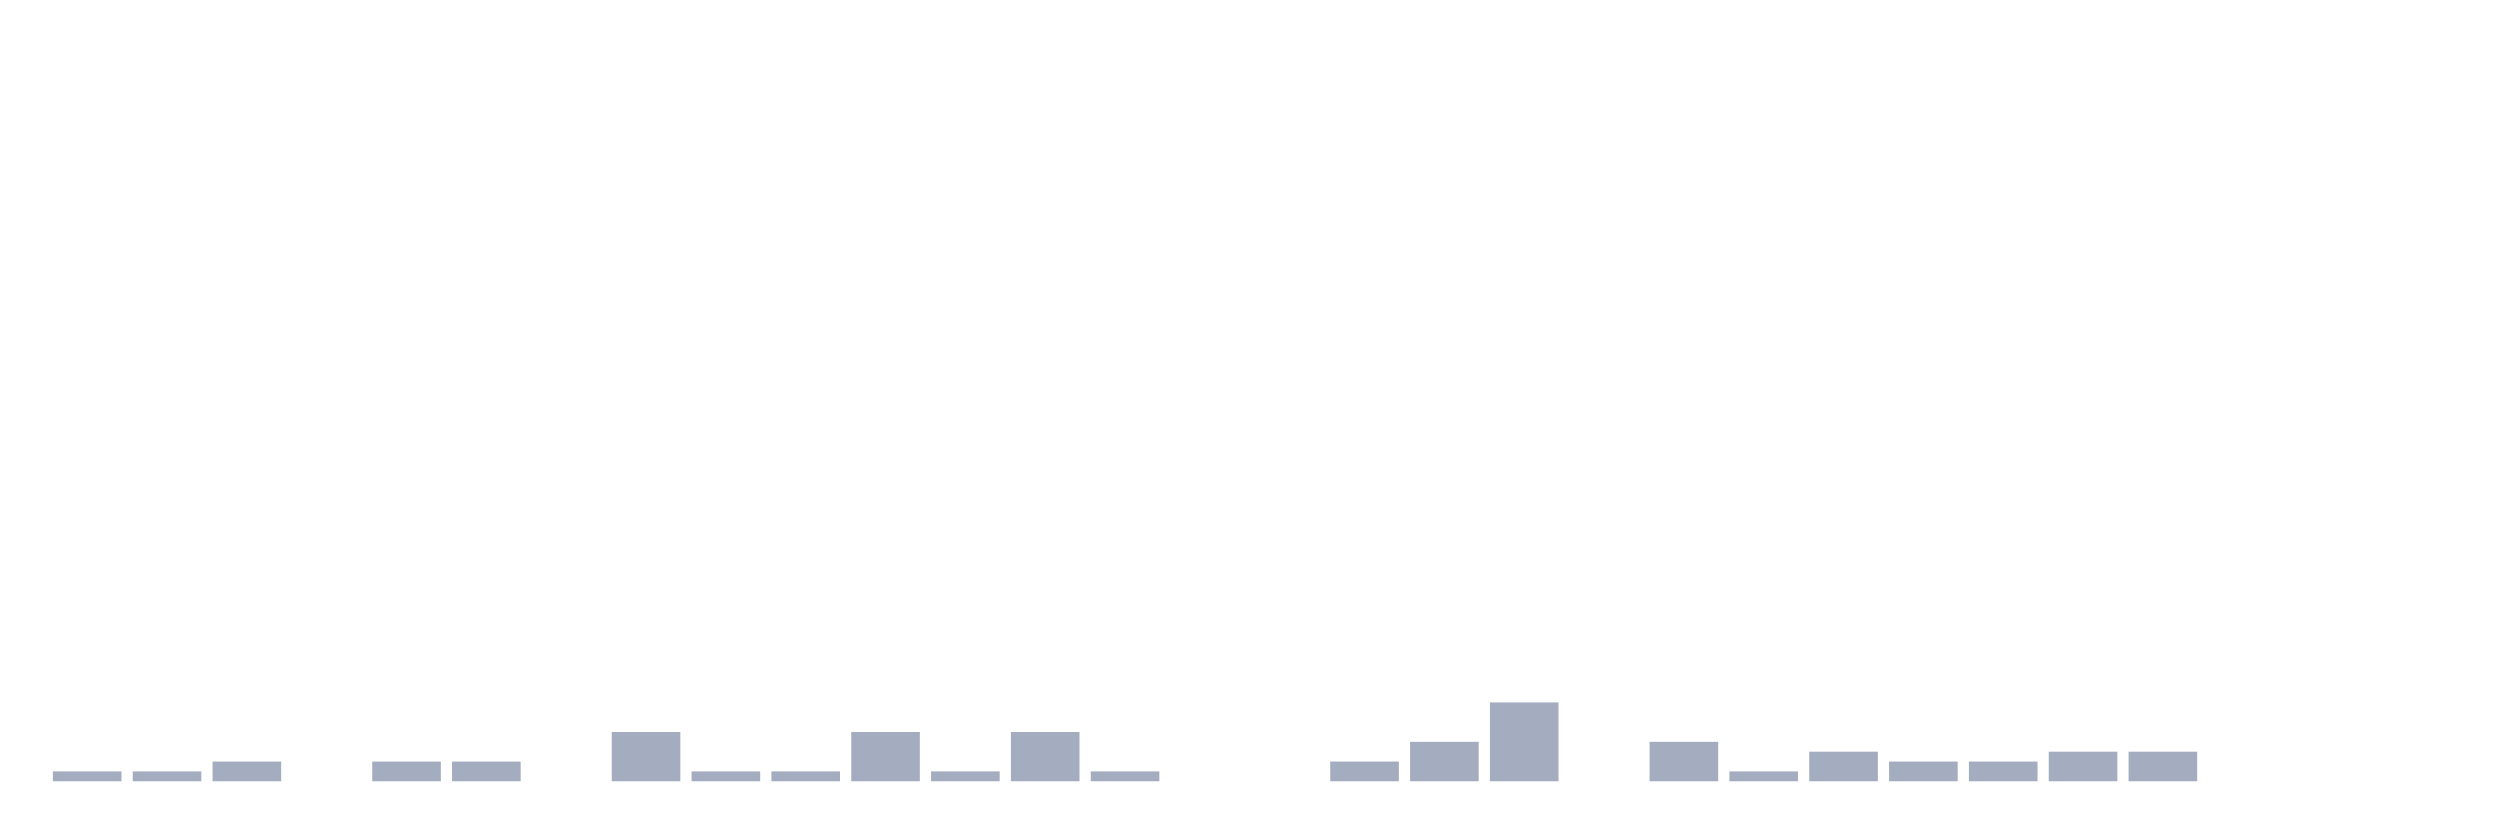
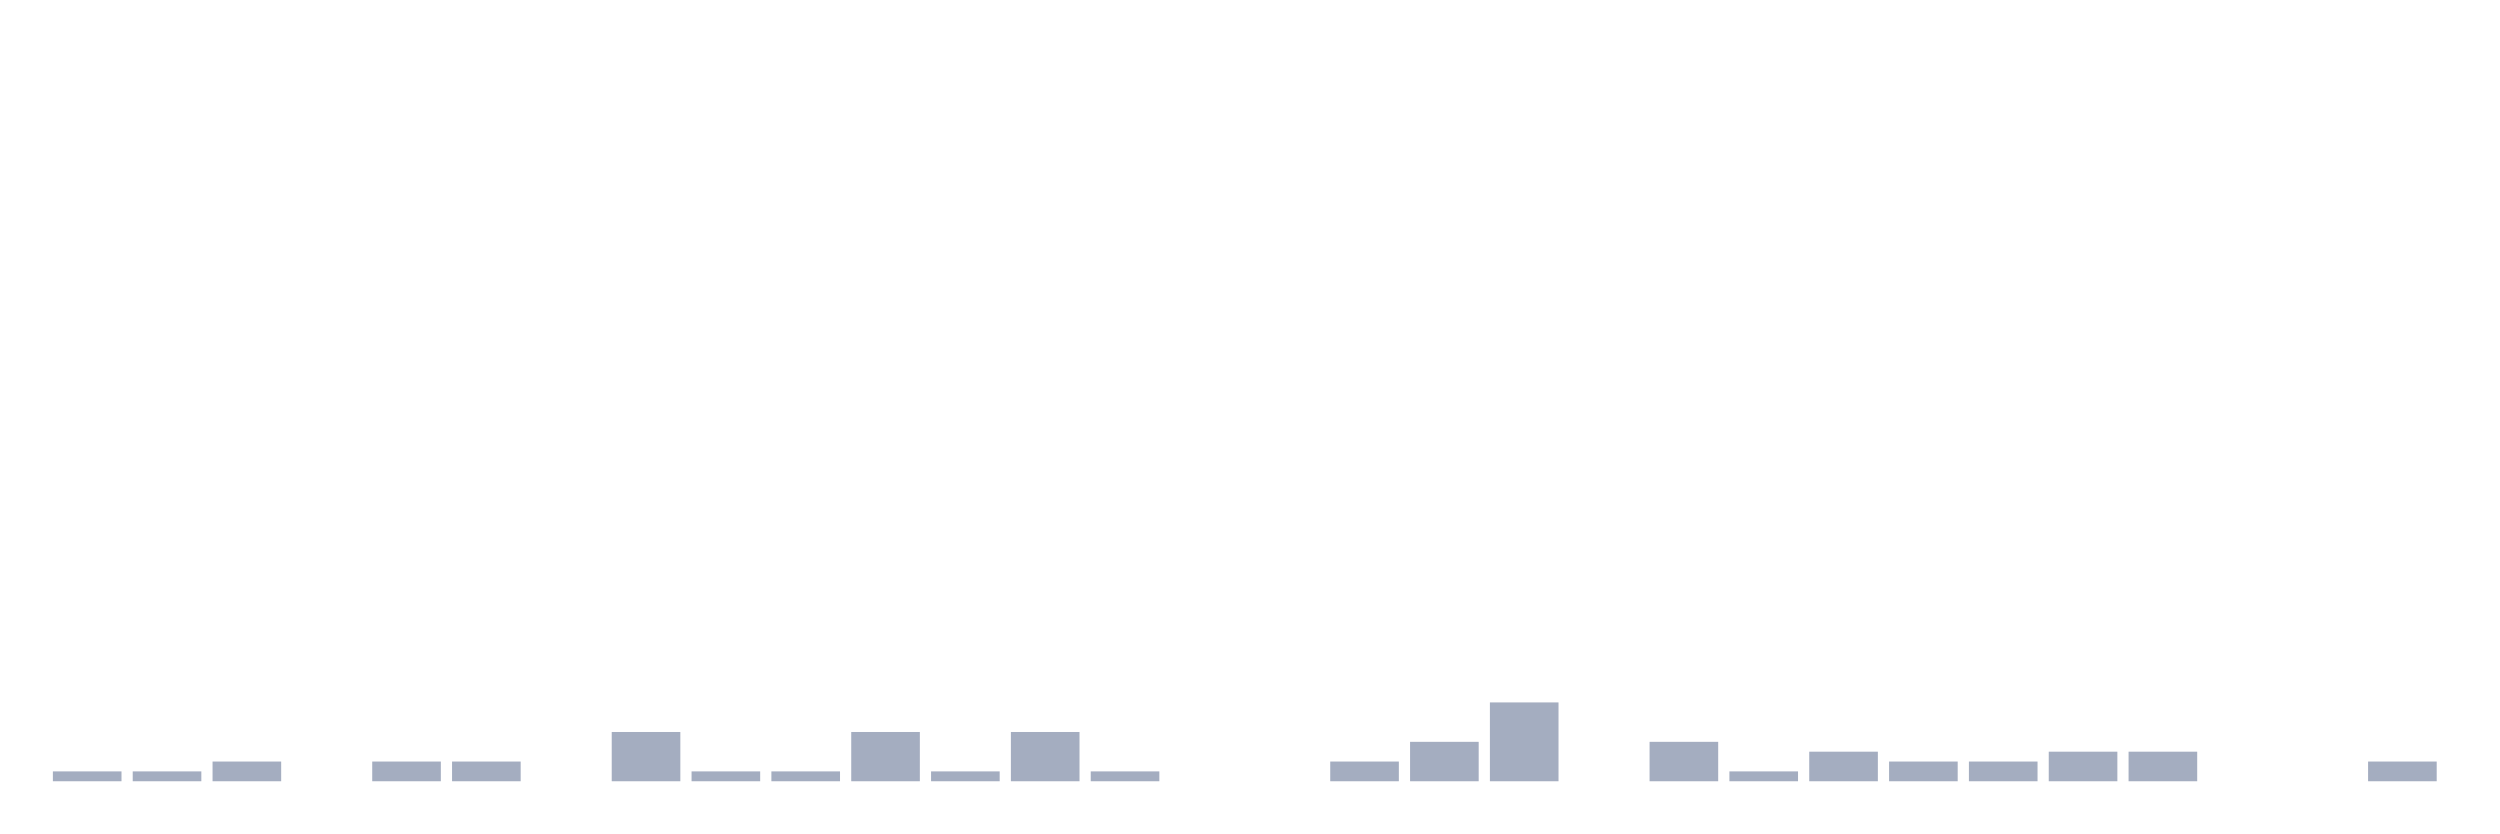
<svg xmlns="http://www.w3.org/2000/svg" viewBox="0 0 480 160">
  <g transform="translate(10,10)">
    <rect class="bar" x="0.153" width="13.175" y="138.108" height="1.892" fill="rgb(164,173,192)" />
    <rect class="bar" x="15.482" width="13.175" y="138.108" height="1.892" fill="rgb(164,173,192)" />
    <rect class="bar" x="30.81" width="13.175" y="136.216" height="3.784" fill="rgb(164,173,192)" />
    <rect class="bar" x="46.138" width="13.175" y="140" height="0" fill="rgb(164,173,192)" />
    <rect class="bar" x="61.466" width="13.175" y="136.216" height="3.784" fill="rgb(164,173,192)" />
    <rect class="bar" x="76.794" width="13.175" y="136.216" height="3.784" fill="rgb(164,173,192)" />
    <rect class="bar" x="92.123" width="13.175" y="140" height="0" fill="rgb(164,173,192)" />
    <rect class="bar" x="107.451" width="13.175" y="130.541" height="9.459" fill="rgb(164,173,192)" />
    <rect class="bar" x="122.779" width="13.175" y="138.108" height="1.892" fill="rgb(164,173,192)" />
    <rect class="bar" x="138.107" width="13.175" y="138.108" height="1.892" fill="rgb(164,173,192)" />
    <rect class="bar" x="153.436" width="13.175" y="130.541" height="9.459" fill="rgb(164,173,192)" />
    <rect class="bar" x="168.764" width="13.175" y="138.108" height="1.892" fill="rgb(164,173,192)" />
    <rect class="bar" x="184.092" width="13.175" y="130.541" height="9.459" fill="rgb(164,173,192)" />
    <rect class="bar" x="199.42" width="13.175" y="138.108" height="1.892" fill="rgb(164,173,192)" />
    <rect class="bar" x="214.748" width="13.175" y="140" height="0" fill="rgb(164,173,192)" />
    <rect class="bar" x="230.077" width="13.175" y="140" height="0" fill="rgb(164,173,192)" />
    <rect class="bar" x="245.405" width="13.175" y="136.216" height="3.784" fill="rgb(164,173,192)" />
    <rect class="bar" x="260.733" width="13.175" y="132.432" height="7.568" fill="rgb(164,173,192)" />
    <rect class="bar" x="276.061" width="13.175" y="124.865" height="15.135" fill="rgb(164,173,192)" />
    <rect class="bar" x="291.39" width="13.175" y="140" height="0" fill="rgb(164,173,192)" />
    <rect class="bar" x="306.718" width="13.175" y="132.432" height="7.568" fill="rgb(164,173,192)" />
    <rect class="bar" x="322.046" width="13.175" y="138.108" height="1.892" fill="rgb(164,173,192)" />
    <rect class="bar" x="337.374" width="13.175" y="134.324" height="5.676" fill="rgb(164,173,192)" />
    <rect class="bar" x="352.702" width="13.175" y="136.216" height="3.784" fill="rgb(164,173,192)" />
    <rect class="bar" x="368.031" width="13.175" y="136.216" height="3.784" fill="rgb(164,173,192)" />
    <rect class="bar" x="383.359" width="13.175" y="134.324" height="5.676" fill="rgb(164,173,192)" />
    <rect class="bar" x="398.687" width="13.175" y="134.324" height="5.676" fill="rgb(164,173,192)" />
    <rect class="bar" x="414.015" width="13.175" y="140" height="0" fill="rgb(164,173,192)" />
    <rect class="bar" x="429.344" width="13.175" y="140" height="0" fill="rgb(164,173,192)" />
-     <rect class="bar" x="444.672" width="13.175" y="140" height="0" fill="rgb(164,173,192)" />
+     <rect class="bar" x="444.672" width="13.175" y="136.216" height="3.784" fill="rgb(164,173,192)" />
  </g>
</svg>
